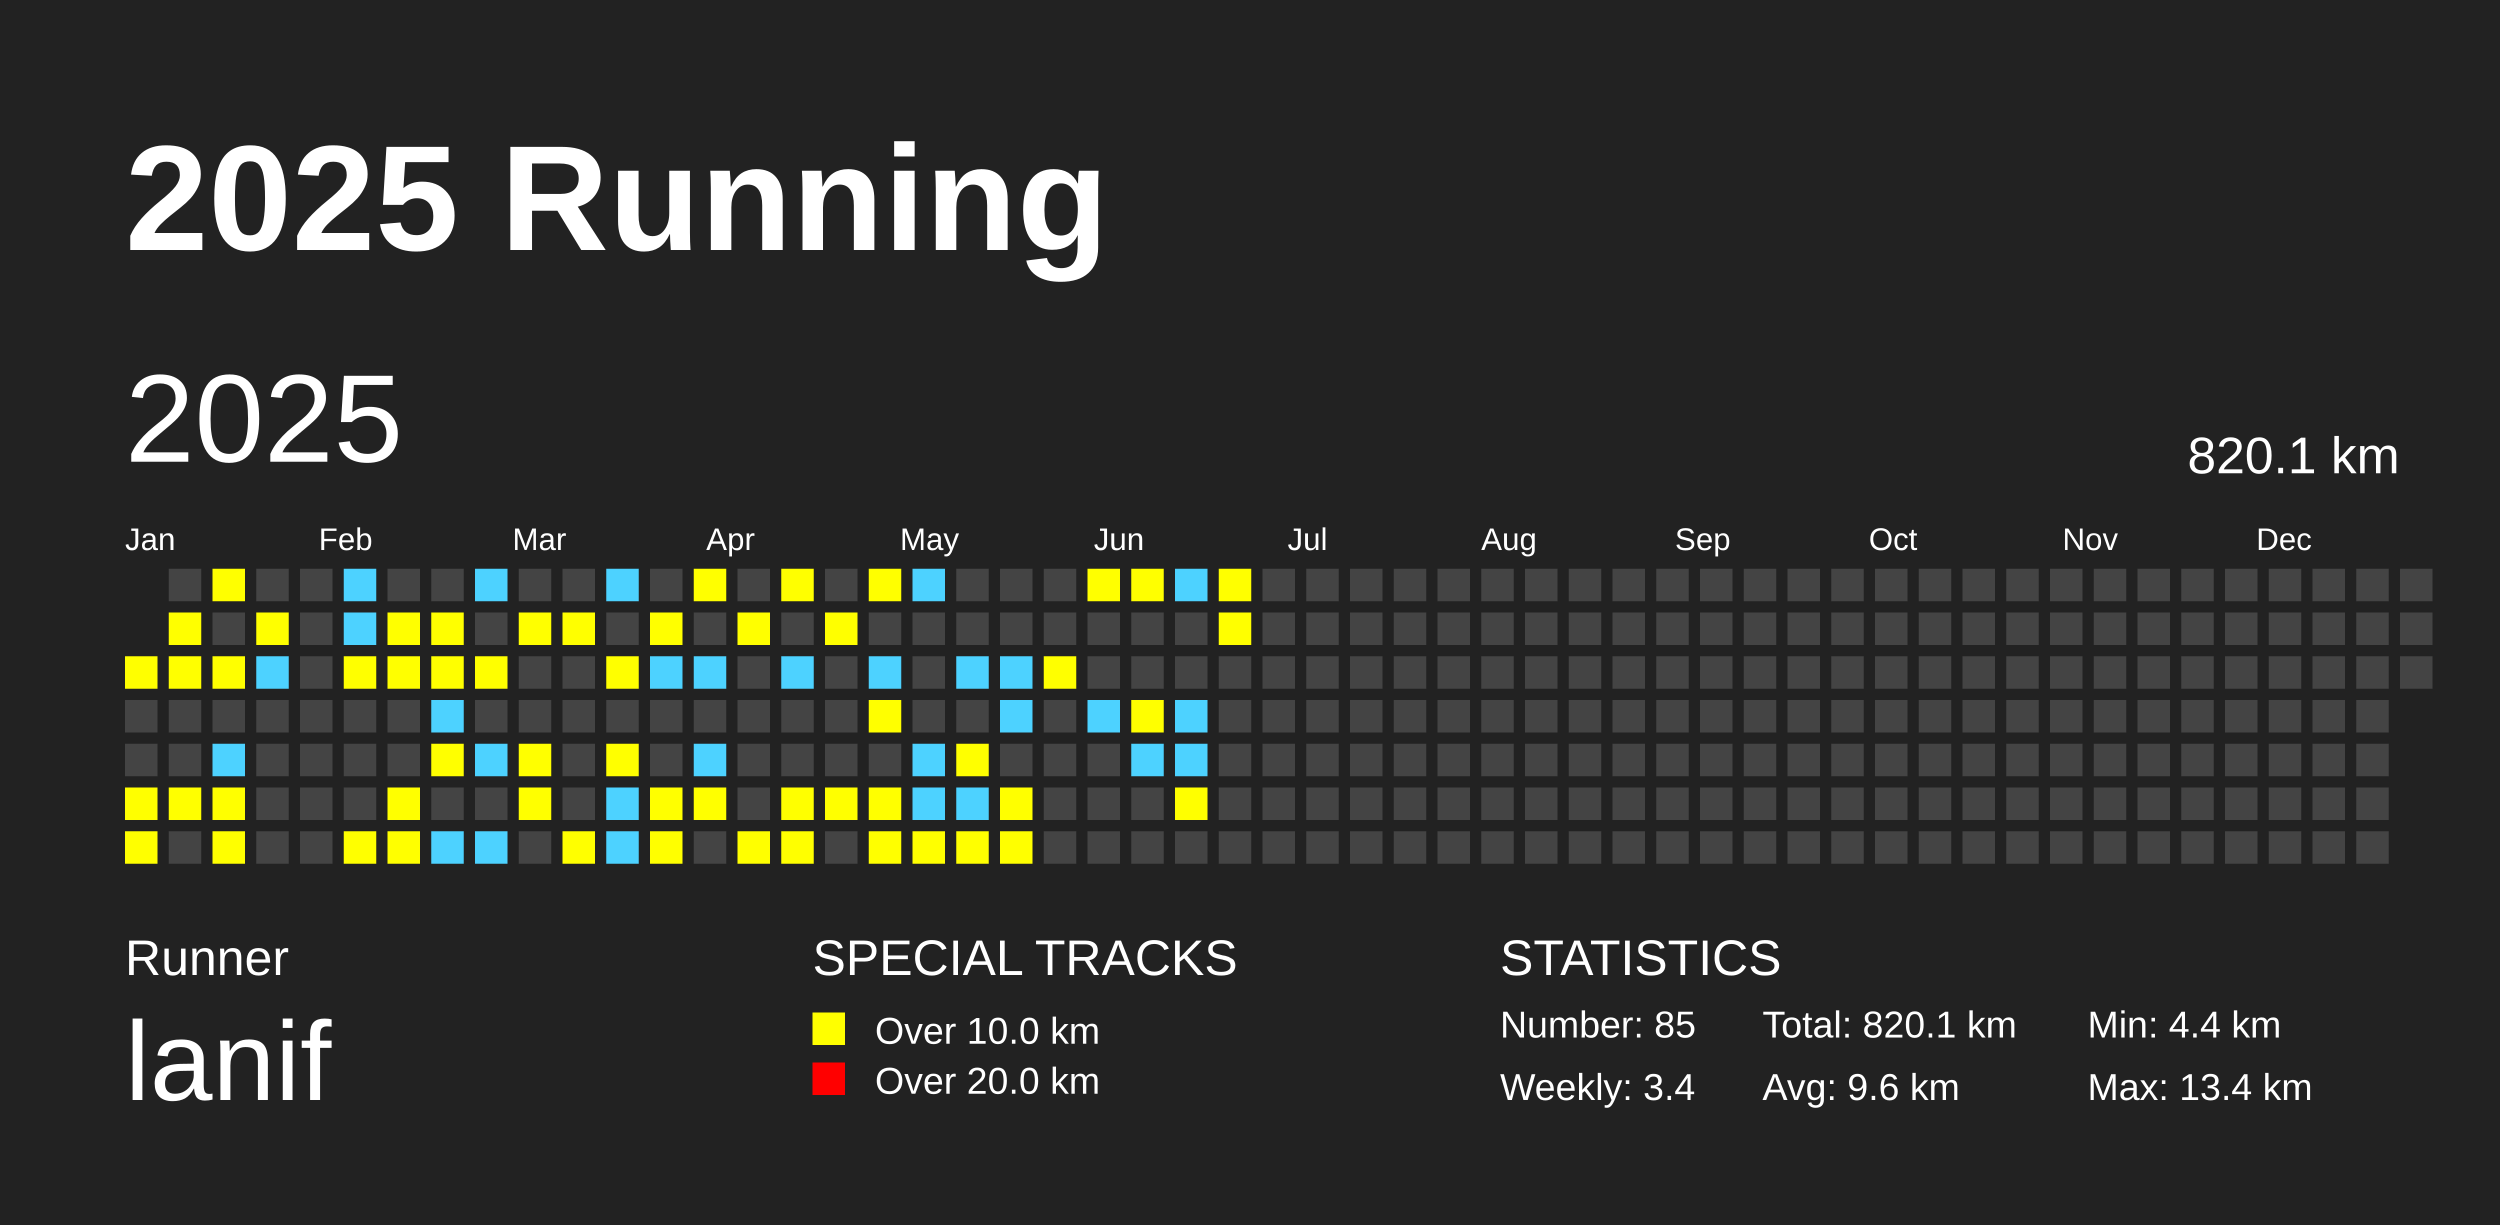
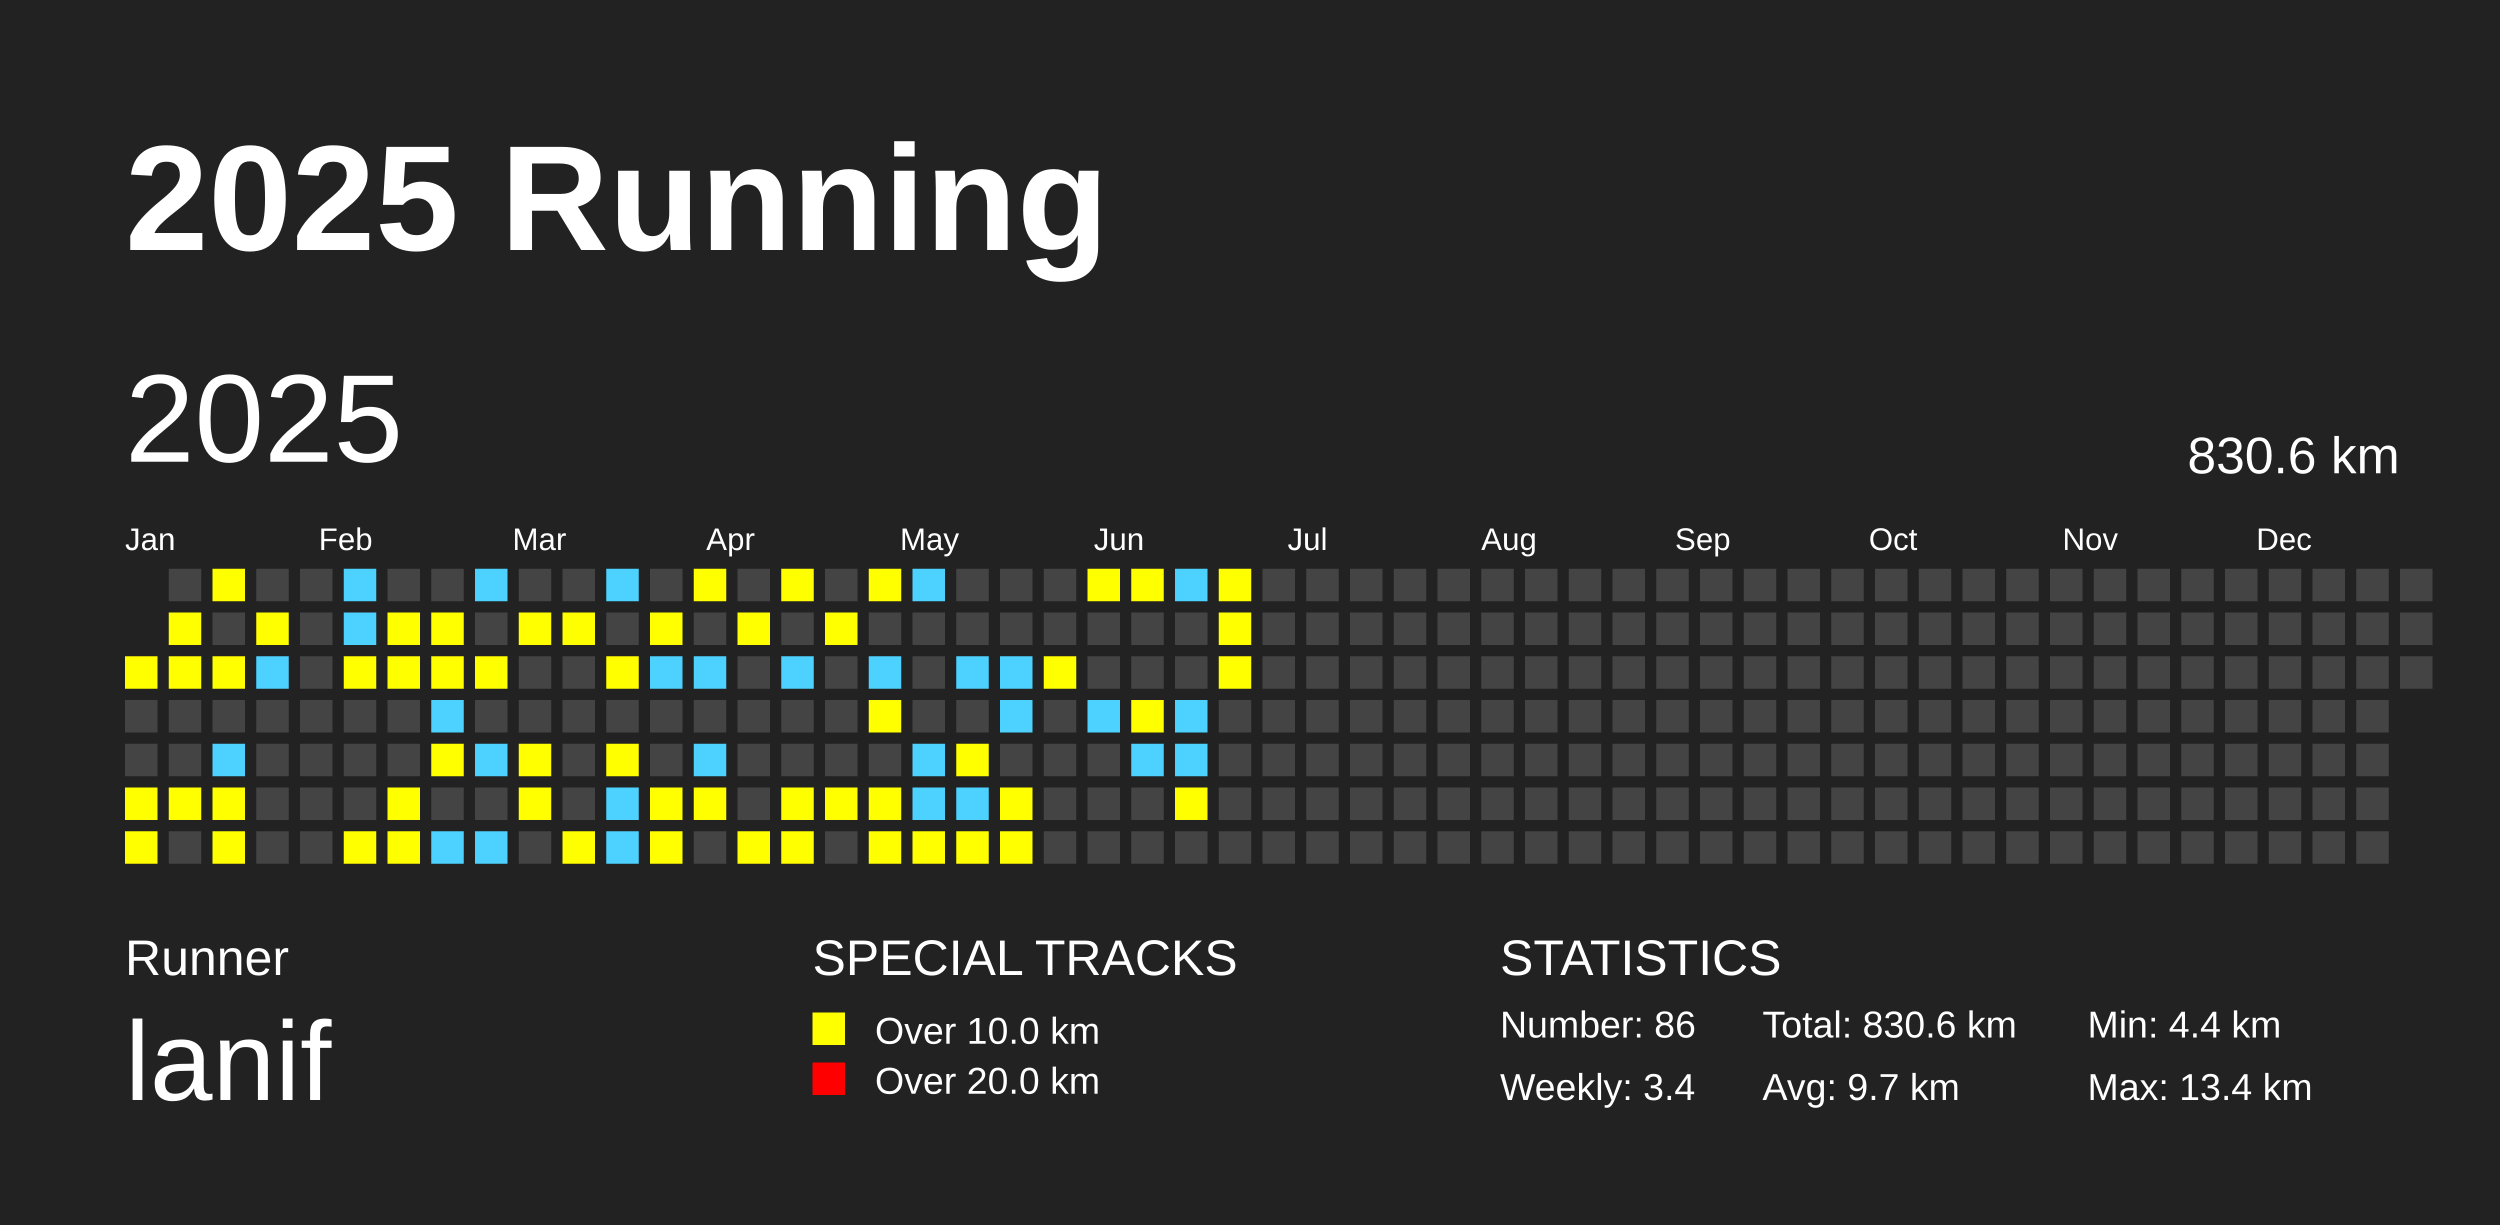
<svg xmlns="http://www.w3.org/2000/svg" baseProfile="full" height="98mm" version="1.1" viewBox="0,0,200,98" width="200mm">
  <defs />
  <rect fill="#222222" height="98" width="200" x="0" y="0" />
  <text fill="#FFFFFF" style="font-size:12px; font-family:Arial; font-weight:bold;" x="10" y="20">2025 Running</text>
  <text fill="#FFFFFF" style="font-size:4px; font-family:Arial" x="10" y="78">Runner</text>
  <text fill="#FFFFFF" style="font-size:9px; font-family:Arial" x="10" y="88">lanif</text>
  <text fill="#FFFFFF" style="font-size:4px; font-family:Arial" x="65" y="78">SPECIAL TRACKS</text>
  <rect fill="yellow" height="2.6" width="2.6" x="65" y="81" />
  <text fill="#FFFFFF" style="font-size:3px; font-family:Arial" x="70" y="83.5">Over 10.0 km</text>
  <rect fill="red" height="2.6" width="2.6" x="65" y="85" />
  <text fill="#FFFFFF" style="font-size:3px; font-family:Arial" x="70" y="87.5">Over 20.0 km</text>
  <text fill="#FFFFFF" style="font-size:4px; font-family:Arial" x="120" y="78">STATISTICS</text>
-   <text fill="#FFFFFF" style="font-size:3px; font-family:Arial" x="120" y="83">Number: 85</text>
+   <text fill="#FFFFFF" style="font-size:3px; font-family:Arial" x="120" y="83">Number: 86</text>
  <text fill="#FFFFFF" style="font-size:3px; font-family:Arial" x="120" y="88">Weekly: 3.4</text>
-   <text fill="#FFFFFF" style="font-size:3px; font-family:Arial" x="141" y="83">Total: 820.1 km</text>
-   <text fill="#FFFFFF" style="font-size:3px; font-family:Arial" x="141" y="88">Avg: 9.6 km</text>
+   <text fill="#FFFFFF" style="font-size:3px; font-family:Arial" x="141" y="83">Total: 830.6 km</text>
+   <text fill="#FFFFFF" style="font-size:3px; font-family:Arial" x="141" y="88">Avg: 9.7 km</text>
  <text fill="#FFFFFF" style="font-size:3px; font-family:Arial" x="167" y="83">Min: 4.4 km</text>
  <text fill="#FFFFFF" style="font-size:3px; font-family:Arial" x="167" y="88">Max: 13.4 km</text>
  <text dominant-baseline="hanging" fill="#FFFFFF" style="font-size:10.0px; font-family:Arial;" x="10" y="30">2025</text>
-   <text dominant-baseline="hanging" fill="#FFFFFF" style="font-size:4.125px; font-family:Arial;" x="175" y="35">820.1 km</text>
+   <text dominant-baseline="hanging" fill="#FFFFFF" style="font-size:4.125px; font-family:Arial;" x="175" y="35">830.6 km</text>
  <text fill="#FFFFFF" style="font-size:2.5px; font-family:Arial" x="10.0" y="44">Jan</text>
  <text fill="#FFFFFF" style="font-size:2.5px; font-family:Arial" x="25.5" y="44">Feb</text>
  <text fill="#FFFFFF" style="font-size:2.5px; font-family:Arial" x="41.0" y="44">Mar</text>
  <text fill="#FFFFFF" style="font-size:2.5px; font-family:Arial" x="56.5" y="44">Apr</text>
  <text fill="#FFFFFF" style="font-size:2.5px; font-family:Arial" x="72.0" y="44">May</text>
  <text fill="#FFFFFF" style="font-size:2.5px; font-family:Arial" x="87.5" y="44">Jun</text>
  <text fill="#FFFFFF" style="font-size:2.5px; font-family:Arial" x="103.0" y="44">Jul</text>
  <text fill="#FFFFFF" style="font-size:2.5px; font-family:Arial" x="118.5" y="44">Aug</text>
  <text fill="#FFFFFF" style="font-size:2.5px; font-family:Arial" x="134.0" y="44">Sep</text>
  <text fill="#FFFFFF" style="font-size:2.5px; font-family:Arial" x="149.5" y="44">Oct</text>
  <text fill="#FFFFFF" style="font-size:2.5px; font-family:Arial" x="165.0" y="44">Nov</text>
  <text fill="#FFFFFF" style="font-size:2.5px; font-family:Arial" x="180.5" y="44">Dec</text>
  <rect fill="yellow" height="2.6" width="2.6" x="10.0" y="52.5" />
  <rect fill="#444444" height="2.6" width="2.6" x="10.0" y="56.0" />
  <rect fill="#444444" height="2.6" width="2.6" x="10.0" y="59.5" />
  <rect fill="yellow" height="2.6" width="2.6" x="10.0" y="63.0" />
  <rect fill="yellow" height="2.6" width="2.6" x="10.0" y="66.5" />
  <rect fill="#444444" height="2.6" width="2.6" x="13.5" y="45.5" />
  <rect fill="yellow" height="2.6" width="2.6" x="13.5" y="49.0" />
  <rect fill="yellow" height="2.6" width="2.6" x="13.5" y="52.5" />
  <rect fill="#444444" height="2.6" width="2.6" x="13.5" y="56.0" />
  <rect fill="#444444" height="2.6" width="2.6" x="13.5" y="59.5" />
  <rect fill="yellow" height="2.6" width="2.6" x="13.5" y="63.0" />
  <rect fill="#444444" height="2.6" width="2.6" x="13.5" y="66.5" />
  <rect fill="yellow" height="2.6" width="2.6" x="17.0" y="45.5" />
  <rect fill="#444444" height="2.6" width="2.6" x="17.0" y="49.0" />
  <rect fill="yellow" height="2.6" width="2.6" x="17.0" y="52.5" />
  <rect fill="#444444" height="2.6" width="2.6" x="17.0" y="56.0" />
  <rect fill="#4DD2FF" height="2.6" width="2.6" x="17.0" y="59.5" />
  <rect fill="yellow" height="2.6" width="2.6" x="17.0" y="63.0" />
  <rect fill="yellow" height="2.6" width="2.6" x="17.0" y="66.5" />
  <rect fill="#444444" height="2.6" width="2.6" x="20.5" y="45.5" />
  <rect fill="yellow" height="2.6" width="2.6" x="20.5" y="49.0" />
  <rect fill="#4DD2FF" height="2.6" width="2.6" x="20.5" y="52.5" />
  <rect fill="#444444" height="2.6" width="2.6" x="20.5" y="56.0" />
  <rect fill="#444444" height="2.6" width="2.6" x="20.5" y="59.5" />
  <rect fill="#444444" height="2.6" width="2.6" x="20.5" y="63.0" />
  <rect fill="#444444" height="2.6" width="2.6" x="20.5" y="66.5" />
  <rect fill="#444444" height="2.6" width="2.6" x="24.0" y="45.5" />
  <rect fill="#444444" height="2.6" width="2.6" x="24.0" y="49.0" />
  <rect fill="#444444" height="2.6" width="2.6" x="24.0" y="52.5" />
  <rect fill="#444444" height="2.6" width="2.6" x="24.0" y="56.0" />
  <rect fill="#444444" height="2.6" width="2.6" x="24.0" y="59.5" />
  <rect fill="#444444" height="2.6" width="2.6" x="24.0" y="63.0" />
  <rect fill="#444444" height="2.6" width="2.6" x="24.0" y="66.5" />
  <rect fill="#4DD2FF" height="2.6" width="2.6" x="27.5" y="45.5" />
  <rect fill="#4DD2FF" height="2.6" width="2.6" x="27.5" y="49.0" />
  <rect fill="yellow" height="2.6" width="2.6" x="27.5" y="52.5" />
  <rect fill="#444444" height="2.6" width="2.6" x="27.5" y="56.0" />
  <rect fill="#444444" height="2.6" width="2.6" x="27.5" y="59.5" />
  <rect fill="#444444" height="2.6" width="2.6" x="27.5" y="63.0" />
  <rect fill="yellow" height="2.6" width="2.6" x="27.5" y="66.5" />
  <rect fill="#444444" height="2.6" width="2.6" x="31.0" y="45.5" />
  <rect fill="yellow" height="2.6" width="2.6" x="31.0" y="49.0" />
  <rect fill="yellow" height="2.6" width="2.6" x="31.0" y="52.5" />
  <rect fill="#444444" height="2.6" width="2.6" x="31.0" y="56.0" />
  <rect fill="#444444" height="2.6" width="2.6" x="31.0" y="59.5" />
  <rect fill="yellow" height="2.6" width="2.6" x="31.0" y="63.0" />
  <rect fill="yellow" height="2.6" width="2.6" x="31.0" y="66.5" />
  <rect fill="#444444" height="2.6" width="2.6" x="34.5" y="45.5" />
  <rect fill="yellow" height="2.6" width="2.6" x="34.5" y="49.0" />
  <rect fill="yellow" height="2.6" width="2.6" x="34.5" y="52.5" />
  <rect fill="#4DD2FF" height="2.6" width="2.6" x="34.5" y="56.0" />
  <rect fill="yellow" height="2.6" width="2.6" x="34.5" y="59.5" />
  <rect fill="#444444" height="2.6" width="2.6" x="34.5" y="63.0" />
  <rect fill="#4DD2FF" height="2.6" width="2.6" x="34.5" y="66.5" />
  <rect fill="#4DD2FF" height="2.6" width="2.6" x="38.0" y="45.5" />
  <rect fill="#444444" height="2.6" width="2.6" x="38.0" y="49.0" />
  <rect fill="yellow" height="2.6" width="2.6" x="38.0" y="52.5" />
  <rect fill="#444444" height="2.6" width="2.6" x="38.0" y="56.0" />
  <rect fill="#4DD2FF" height="2.6" width="2.6" x="38.0" y="59.5" />
  <rect fill="#444444" height="2.6" width="2.6" x="38.0" y="63.0" />
  <rect fill="#4DD2FF" height="2.6" width="2.6" x="38.0" y="66.5" />
  <rect fill="#444444" height="2.6" width="2.6" x="41.5" y="45.5" />
  <rect fill="yellow" height="2.6" width="2.6" x="41.5" y="49.0" />
  <rect fill="#444444" height="2.6" width="2.6" x="41.5" y="52.5" />
  <rect fill="#444444" height="2.6" width="2.6" x="41.5" y="56.0" />
  <rect fill="yellow" height="2.6" width="2.6" x="41.5" y="59.5" />
  <rect fill="yellow" height="2.6" width="2.6" x="41.5" y="63.0" />
  <rect fill="#444444" height="2.6" width="2.6" x="41.5" y="66.5" />
  <rect fill="#444444" height="2.6" width="2.6" x="45.0" y="45.5" />
  <rect fill="yellow" height="2.6" width="2.6" x="45.0" y="49.0" />
  <rect fill="#444444" height="2.6" width="2.6" x="45.0" y="52.5" />
  <rect fill="#444444" height="2.6" width="2.6" x="45.0" y="56.0" />
  <rect fill="#444444" height="2.6" width="2.6" x="45.0" y="59.5" />
  <rect fill="#444444" height="2.6" width="2.6" x="45.0" y="63.0" />
  <rect fill="yellow" height="2.6" width="2.6" x="45.0" y="66.5" />
  <rect fill="#4DD2FF" height="2.6" width="2.6" x="48.5" y="45.5" />
  <rect fill="#444444" height="2.6" width="2.6" x="48.5" y="49.0" />
  <rect fill="yellow" height="2.6" width="2.6" x="48.5" y="52.5" />
  <rect fill="#444444" height="2.6" width="2.6" x="48.5" y="56.0" />
  <rect fill="yellow" height="2.6" width="2.6" x="48.5" y="59.5" />
  <rect fill="#4DD2FF" height="2.6" width="2.6" x="48.5" y="63.0" />
  <rect fill="#4DD2FF" height="2.6" width="2.6" x="48.5" y="66.5" />
  <rect fill="#444444" height="2.6" width="2.6" x="52.0" y="45.5" />
  <rect fill="yellow" height="2.6" width="2.6" x="52.0" y="49.0" />
  <rect fill="#4DD2FF" height="2.6" width="2.6" x="52.0" y="52.5" />
  <rect fill="#444444" height="2.6" width="2.6" x="52.0" y="56.0" />
  <rect fill="#444444" height="2.6" width="2.6" x="52.0" y="59.5" />
  <rect fill="yellow" height="2.6" width="2.6" x="52.0" y="63.0" />
  <rect fill="yellow" height="2.6" width="2.6" x="52.0" y="66.5" />
  <rect fill="yellow" height="2.6" width="2.6" x="55.5" y="45.5" />
  <rect fill="#444444" height="2.6" width="2.6" x="55.5" y="49.0" />
  <rect fill="#4DD2FF" height="2.6" width="2.6" x="55.5" y="52.5" />
  <rect fill="#444444" height="2.6" width="2.6" x="55.5" y="56.0" />
  <rect fill="#4DD2FF" height="2.6" width="2.6" x="55.5" y="59.5" />
  <rect fill="yellow" height="2.6" width="2.6" x="55.5" y="63.0" />
  <rect fill="#444444" height="2.6" width="2.6" x="55.5" y="66.5" />
  <rect fill="#444444" height="2.6" width="2.6" x="59.0" y="45.5" />
  <rect fill="yellow" height="2.6" width="2.6" x="59.0" y="49.0" />
  <rect fill="#444444" height="2.6" width="2.6" x="59.0" y="52.5" />
  <rect fill="#444444" height="2.6" width="2.6" x="59.0" y="56.0" />
  <rect fill="#444444" height="2.6" width="2.6" x="59.0" y="59.5" />
  <rect fill="#444444" height="2.6" width="2.6" x="59.0" y="63.0" />
  <rect fill="yellow" height="2.6" width="2.6" x="59.0" y="66.5" />
  <rect fill="yellow" height="2.6" width="2.6" x="62.5" y="45.5" />
  <rect fill="#444444" height="2.6" width="2.6" x="62.5" y="49.0" />
  <rect fill="#4DD2FF" height="2.6" width="2.6" x="62.5" y="52.5" />
  <rect fill="#444444" height="2.6" width="2.6" x="62.5" y="56.0" />
  <rect fill="#444444" height="2.6" width="2.6" x="62.5" y="59.5" />
  <rect fill="yellow" height="2.6" width="2.6" x="62.5" y="63.0" />
  <rect fill="yellow" height="2.6" width="2.6" x="62.5" y="66.5" />
  <rect fill="#444444" height="2.6" width="2.6" x="66.0" y="45.5" />
  <rect fill="yellow" height="2.6" width="2.6" x="66.0" y="49.0" />
  <rect fill="#444444" height="2.6" width="2.6" x="66.0" y="52.5" />
  <rect fill="#444444" height="2.6" width="2.6" x="66.0" y="56.0" />
  <rect fill="#444444" height="2.6" width="2.6" x="66.0" y="59.5" />
  <rect fill="yellow" height="2.6" width="2.6" x="66.0" y="63.0" />
  <rect fill="#444444" height="2.6" width="2.6" x="66.0" y="66.5" />
  <rect fill="yellow" height="2.6" width="2.6" x="69.5" y="45.5" />
  <rect fill="#444444" height="2.6" width="2.6" x="69.5" y="49.0" />
  <rect fill="#4DD2FF" height="2.6" width="2.6" x="69.5" y="52.5" />
  <rect fill="yellow" height="2.6" width="2.6" x="69.5" y="56.0" />
  <rect fill="#444444" height="2.6" width="2.6" x="69.5" y="59.5" />
  <rect fill="yellow" height="2.6" width="2.6" x="69.5" y="63.0" />
  <rect fill="yellow" height="2.6" width="2.6" x="69.5" y="66.5" />
  <rect fill="#4DD2FF" height="2.6" width="2.6" x="73.0" y="45.5" />
  <rect fill="#444444" height="2.6" width="2.6" x="73.0" y="49.0" />
  <rect fill="#444444" height="2.6" width="2.6" x="73.0" y="52.5" />
  <rect fill="#444444" height="2.6" width="2.6" x="73.0" y="56.0" />
  <rect fill="#4DD2FF" height="2.6" width="2.6" x="73.0" y="59.5" />
  <rect fill="#4DD2FF" height="2.6" width="2.6" x="73.0" y="63.0" />
  <rect fill="yellow" height="2.6" width="2.6" x="73.0" y="66.5" />
  <rect fill="#444444" height="2.6" width="2.6" x="76.5" y="45.5" />
  <rect fill="#444444" height="2.6" width="2.6" x="76.5" y="49.0" />
  <rect fill="#4DD2FF" height="2.6" width="2.6" x="76.5" y="52.5" />
  <rect fill="#444444" height="2.6" width="2.6" x="76.5" y="56.0" />
  <rect fill="yellow" height="2.6" width="2.6" x="76.5" y="59.5" />
  <rect fill="#4DD2FF" height="2.6" width="2.6" x="76.5" y="63.0" />
  <rect fill="yellow" height="2.6" width="2.6" x="76.5" y="66.5" />
  <rect fill="#444444" height="2.6" width="2.6" x="80.0" y="45.5" />
  <rect fill="#444444" height="2.6" width="2.6" x="80.0" y="49.0" />
  <rect fill="#4DD2FF" height="2.6" width="2.6" x="80.0" y="52.5" />
  <rect fill="#4DD2FF" height="2.6" width="2.6" x="80.0" y="56.0" />
  <rect fill="#444444" height="2.6" width="2.6" x="80.0" y="59.5" />
  <rect fill="yellow" height="2.6" width="2.6" x="80.0" y="63.0" />
  <rect fill="yellow" height="2.6" width="2.6" x="80.0" y="66.5" />
  <rect fill="#444444" height="2.6" width="2.6" x="83.5" y="45.5" />
  <rect fill="#444444" height="2.6" width="2.6" x="83.5" y="49.0" />
  <rect fill="yellow" height="2.6" width="2.6" x="83.5" y="52.5" />
  <rect fill="#444444" height="2.6" width="2.6" x="83.5" y="56.0" />
  <rect fill="#444444" height="2.6" width="2.6" x="83.5" y="59.5" />
  <rect fill="#444444" height="2.6" width="2.6" x="83.5" y="63.0" />
  <rect fill="#444444" height="2.6" width="2.6" x="83.5" y="66.5" />
  <rect fill="yellow" height="2.6" width="2.6" x="87.0" y="45.5" />
  <rect fill="#444444" height="2.6" width="2.6" x="87.0" y="49.0" />
  <rect fill="#444444" height="2.6" width="2.6" x="87.0" y="52.5" />
  <rect fill="#4DD2FF" height="2.6" width="2.6" x="87.0" y="56.0" />
  <rect fill="#444444" height="2.6" width="2.6" x="87.0" y="59.5" />
  <rect fill="#444444" height="2.6" width="2.6" x="87.0" y="63.0" />
  <rect fill="#444444" height="2.6" width="2.6" x="87.0" y="66.5" />
  <rect fill="yellow" height="2.6" width="2.6" x="90.5" y="45.5" />
  <rect fill="#444444" height="2.6" width="2.6" x="90.5" y="49.0" />
  <rect fill="#444444" height="2.6" width="2.6" x="90.5" y="52.5" />
  <rect fill="yellow" height="2.6" width="2.6" x="90.5" y="56.0" />
  <rect fill="#4DD2FF" height="2.6" width="2.6" x="90.5" y="59.5" />
  <rect fill="#444444" height="2.6" width="2.6" x="90.5" y="63.0" />
  <rect fill="#444444" height="2.6" width="2.6" x="90.5" y="66.5" />
  <rect fill="#4DD2FF" height="2.6" width="2.6" x="94.0" y="45.5" />
  <rect fill="#444444" height="2.6" width="2.6" x="94.0" y="49.0" />
  <rect fill="#444444" height="2.6" width="2.6" x="94.0" y="52.5" />
  <rect fill="#4DD2FF" height="2.6" width="2.6" x="94.0" y="56.0" />
  <rect fill="#4DD2FF" height="2.6" width="2.6" x="94.0" y="59.5" />
  <rect fill="yellow" height="2.6" width="2.6" x="94.0" y="63.0" />
  <rect fill="#444444" height="2.6" width="2.6" x="94.0" y="66.5" />
  <rect fill="yellow" height="2.6" width="2.6" x="97.5" y="45.5" />
  <rect fill="yellow" height="2.6" width="2.6" x="97.5" y="49.0" />
-   <rect fill="#444444" height="2.6" width="2.6" x="97.5" y="52.5" />
+   <rect fill="yellow" height="2.6" width="2.6" x="97.5" y="52.5" />
  <rect fill="#444444" height="2.6" width="2.6" x="97.5" y="56.0" />
  <rect fill="#444444" height="2.6" width="2.6" x="97.5" y="59.5" />
  <rect fill="#444444" height="2.6" width="2.6" x="97.5" y="63.0" />
  <rect fill="#444444" height="2.6" width="2.6" x="97.5" y="66.5" />
  <rect fill="#444444" height="2.6" width="2.6" x="101.0" y="45.5" />
  <rect fill="#444444" height="2.6" width="2.6" x="101.0" y="49.0" />
  <rect fill="#444444" height="2.6" width="2.6" x="101.0" y="52.5" />
  <rect fill="#444444" height="2.6" width="2.6" x="101.0" y="56.0" />
  <rect fill="#444444" height="2.6" width="2.6" x="101.0" y="59.5" />
  <rect fill="#444444" height="2.6" width="2.6" x="101.0" y="63.0" />
  <rect fill="#444444" height="2.6" width="2.6" x="101.0" y="66.5" />
  <rect fill="#444444" height="2.6" width="2.6" x="104.5" y="45.5" />
  <rect fill="#444444" height="2.6" width="2.6" x="104.5" y="49.0" />
  <rect fill="#444444" height="2.6" width="2.6" x="104.5" y="52.5" />
  <rect fill="#444444" height="2.6" width="2.6" x="104.5" y="56.0" />
  <rect fill="#444444" height="2.6" width="2.6" x="104.5" y="59.5" />
  <rect fill="#444444" height="2.6" width="2.6" x="104.5" y="63.0" />
  <rect fill="#444444" height="2.6" width="2.6" x="104.5" y="66.5" />
  <rect fill="#444444" height="2.6" width="2.6" x="108.0" y="45.5" />
  <rect fill="#444444" height="2.6" width="2.6" x="108.0" y="49.0" />
  <rect fill="#444444" height="2.6" width="2.6" x="108.0" y="52.5" />
  <rect fill="#444444" height="2.6" width="2.6" x="108.0" y="56.0" />
  <rect fill="#444444" height="2.6" width="2.6" x="108.0" y="59.5" />
  <rect fill="#444444" height="2.6" width="2.6" x="108.0" y="63.0" />
  <rect fill="#444444" height="2.6" width="2.6" x="108.0" y="66.5" />
  <rect fill="#444444" height="2.6" width="2.6" x="111.5" y="45.5" />
  <rect fill="#444444" height="2.6" width="2.6" x="111.5" y="49.0" />
  <rect fill="#444444" height="2.6" width="2.6" x="111.5" y="52.5" />
  <rect fill="#444444" height="2.6" width="2.6" x="111.5" y="56.0" />
  <rect fill="#444444" height="2.6" width="2.6" x="111.5" y="59.5" />
  <rect fill="#444444" height="2.6" width="2.6" x="111.5" y="63.0" />
  <rect fill="#444444" height="2.6" width="2.6" x="111.5" y="66.5" />
  <rect fill="#444444" height="2.6" width="2.6" x="115.0" y="45.5" />
  <rect fill="#444444" height="2.6" width="2.6" x="115.0" y="49.0" />
  <rect fill="#444444" height="2.6" width="2.6" x="115.0" y="52.5" />
  <rect fill="#444444" height="2.6" width="2.6" x="115.0" y="56.0" />
  <rect fill="#444444" height="2.6" width="2.6" x="115.0" y="59.5" />
  <rect fill="#444444" height="2.6" width="2.6" x="115.0" y="63.0" />
  <rect fill="#444444" height="2.6" width="2.6" x="115.0" y="66.5" />
  <rect fill="#444444" height="2.6" width="2.6" x="118.5" y="45.5" />
  <rect fill="#444444" height="2.6" width="2.6" x="118.5" y="49.0" />
  <rect fill="#444444" height="2.6" width="2.6" x="118.5" y="52.5" />
  <rect fill="#444444" height="2.6" width="2.6" x="118.5" y="56.0" />
  <rect fill="#444444" height="2.6" width="2.6" x="118.5" y="59.5" />
  <rect fill="#444444" height="2.6" width="2.6" x="118.5" y="63.0" />
  <rect fill="#444444" height="2.6" width="2.6" x="118.5" y="66.5" />
  <rect fill="#444444" height="2.6" width="2.6" x="122.0" y="45.5" />
  <rect fill="#444444" height="2.6" width="2.6" x="122.0" y="49.0" />
  <rect fill="#444444" height="2.6" width="2.6" x="122.0" y="52.5" />
  <rect fill="#444444" height="2.6" width="2.6" x="122.0" y="56.0" />
  <rect fill="#444444" height="2.6" width="2.6" x="122.0" y="59.5" />
  <rect fill="#444444" height="2.6" width="2.6" x="122.0" y="63.0" />
  <rect fill="#444444" height="2.6" width="2.6" x="122.0" y="66.5" />
  <rect fill="#444444" height="2.6" width="2.6" x="125.5" y="45.5" />
  <rect fill="#444444" height="2.6" width="2.6" x="125.5" y="49.0" />
  <rect fill="#444444" height="2.6" width="2.6" x="125.5" y="52.5" />
  <rect fill="#444444" height="2.6" width="2.6" x="125.5" y="56.0" />
  <rect fill="#444444" height="2.6" width="2.6" x="125.5" y="59.5" />
  <rect fill="#444444" height="2.6" width="2.6" x="125.5" y="63.0" />
  <rect fill="#444444" height="2.6" width="2.6" x="125.5" y="66.5" />
  <rect fill="#444444" height="2.6" width="2.6" x="129.0" y="45.5" />
  <rect fill="#444444" height="2.6" width="2.6" x="129.0" y="49.0" />
  <rect fill="#444444" height="2.6" width="2.6" x="129.0" y="52.5" />
  <rect fill="#444444" height="2.6" width="2.6" x="129.0" y="56.0" />
  <rect fill="#444444" height="2.6" width="2.6" x="129.0" y="59.5" />
  <rect fill="#444444" height="2.6" width="2.6" x="129.0" y="63.0" />
  <rect fill="#444444" height="2.6" width="2.6" x="129.0" y="66.5" />
  <rect fill="#444444" height="2.6" width="2.6" x="132.5" y="45.5" />
  <rect fill="#444444" height="2.6" width="2.6" x="132.5" y="49.0" />
  <rect fill="#444444" height="2.6" width="2.6" x="132.5" y="52.5" />
  <rect fill="#444444" height="2.6" width="2.6" x="132.5" y="56.0" />
  <rect fill="#444444" height="2.6" width="2.6" x="132.5" y="59.5" />
  <rect fill="#444444" height="2.6" width="2.6" x="132.5" y="63.0" />
  <rect fill="#444444" height="2.6" width="2.6" x="132.5" y="66.5" />
  <rect fill="#444444" height="2.6" width="2.6" x="136.0" y="45.5" />
  <rect fill="#444444" height="2.6" width="2.6" x="136.0" y="49.0" />
  <rect fill="#444444" height="2.6" width="2.6" x="136.0" y="52.5" />
  <rect fill="#444444" height="2.6" width="2.6" x="136.0" y="56.0" />
  <rect fill="#444444" height="2.6" width="2.6" x="136.0" y="59.5" />
  <rect fill="#444444" height="2.6" width="2.6" x="136.0" y="63.0" />
  <rect fill="#444444" height="2.6" width="2.6" x="136.0" y="66.5" />
  <rect fill="#444444" height="2.6" width="2.6" x="139.5" y="45.5" />
  <rect fill="#444444" height="2.6" width="2.6" x="139.5" y="49.0" />
  <rect fill="#444444" height="2.6" width="2.6" x="139.5" y="52.5" />
  <rect fill="#444444" height="2.6" width="2.6" x="139.5" y="56.0" />
  <rect fill="#444444" height="2.6" width="2.6" x="139.5" y="59.5" />
  <rect fill="#444444" height="2.6" width="2.6" x="139.5" y="63.0" />
  <rect fill="#444444" height="2.6" width="2.6" x="139.5" y="66.5" />
  <rect fill="#444444" height="2.6" width="2.6" x="143.0" y="45.5" />
  <rect fill="#444444" height="2.6" width="2.6" x="143.0" y="49.0" />
  <rect fill="#444444" height="2.6" width="2.6" x="143.0" y="52.5" />
  <rect fill="#444444" height="2.6" width="2.6" x="143.0" y="56.0" />
  <rect fill="#444444" height="2.6" width="2.6" x="143.0" y="59.5" />
  <rect fill="#444444" height="2.6" width="2.6" x="143.0" y="63.0" />
  <rect fill="#444444" height="2.6" width="2.6" x="143.0" y="66.5" />
  <rect fill="#444444" height="2.6" width="2.6" x="146.5" y="45.5" />
  <rect fill="#444444" height="2.6" width="2.6" x="146.5" y="49.0" />
  <rect fill="#444444" height="2.6" width="2.6" x="146.5" y="52.5" />
  <rect fill="#444444" height="2.6" width="2.6" x="146.5" y="56.0" />
  <rect fill="#444444" height="2.6" width="2.6" x="146.5" y="59.5" />
  <rect fill="#444444" height="2.6" width="2.6" x="146.5" y="63.0" />
  <rect fill="#444444" height="2.6" width="2.6" x="146.5" y="66.5" />
  <rect fill="#444444" height="2.6" width="2.6" x="150.0" y="45.5" />
  <rect fill="#444444" height="2.6" width="2.6" x="150.0" y="49.0" />
  <rect fill="#444444" height="2.6" width="2.6" x="150.0" y="52.5" />
  <rect fill="#444444" height="2.6" width="2.6" x="150.0" y="56.0" />
  <rect fill="#444444" height="2.6" width="2.6" x="150.0" y="59.5" />
  <rect fill="#444444" height="2.6" width="2.6" x="150.0" y="63.0" />
  <rect fill="#444444" height="2.6" width="2.6" x="150.0" y="66.5" />
  <rect fill="#444444" height="2.6" width="2.6" x="153.5" y="45.5" />
  <rect fill="#444444" height="2.6" width="2.6" x="153.5" y="49.0" />
  <rect fill="#444444" height="2.6" width="2.6" x="153.5" y="52.5" />
  <rect fill="#444444" height="2.6" width="2.6" x="153.5" y="56.0" />
  <rect fill="#444444" height="2.6" width="2.6" x="153.5" y="59.5" />
  <rect fill="#444444" height="2.6" width="2.6" x="153.5" y="63.0" />
  <rect fill="#444444" height="2.6" width="2.6" x="153.5" y="66.5" />
  <rect fill="#444444" height="2.6" width="2.6" x="157.0" y="45.5" />
  <rect fill="#444444" height="2.6" width="2.6" x="157.0" y="49.0" />
  <rect fill="#444444" height="2.6" width="2.6" x="157.0" y="52.5" />
  <rect fill="#444444" height="2.6" width="2.6" x="157.0" y="56.0" />
  <rect fill="#444444" height="2.6" width="2.6" x="157.0" y="59.5" />
  <rect fill="#444444" height="2.6" width="2.6" x="157.0" y="63.0" />
  <rect fill="#444444" height="2.6" width="2.6" x="157.0" y="66.5" />
  <rect fill="#444444" height="2.6" width="2.6" x="160.5" y="45.5" />
  <rect fill="#444444" height="2.6" width="2.6" x="160.5" y="49.0" />
  <rect fill="#444444" height="2.6" width="2.6" x="160.5" y="52.5" />
  <rect fill="#444444" height="2.6" width="2.6" x="160.5" y="56.0" />
  <rect fill="#444444" height="2.6" width="2.6" x="160.5" y="59.5" />
  <rect fill="#444444" height="2.6" width="2.6" x="160.5" y="63.0" />
  <rect fill="#444444" height="2.6" width="2.6" x="160.5" y="66.5" />
  <rect fill="#444444" height="2.6" width="2.6" x="164.0" y="45.5" />
  <rect fill="#444444" height="2.6" width="2.6" x="164.0" y="49.0" />
  <rect fill="#444444" height="2.6" width="2.6" x="164.0" y="52.5" />
  <rect fill="#444444" height="2.6" width="2.6" x="164.0" y="56.0" />
  <rect fill="#444444" height="2.6" width="2.6" x="164.0" y="59.5" />
  <rect fill="#444444" height="2.6" width="2.6" x="164.0" y="63.0" />
  <rect fill="#444444" height="2.6" width="2.6" x="164.0" y="66.5" />
  <rect fill="#444444" height="2.6" width="2.6" x="167.5" y="45.5" />
  <rect fill="#444444" height="2.6" width="2.6" x="167.5" y="49.0" />
  <rect fill="#444444" height="2.6" width="2.6" x="167.5" y="52.5" />
  <rect fill="#444444" height="2.6" width="2.6" x="167.5" y="56.0" />
  <rect fill="#444444" height="2.6" width="2.6" x="167.5" y="59.5" />
  <rect fill="#444444" height="2.6" width="2.6" x="167.5" y="63.0" />
  <rect fill="#444444" height="2.6" width="2.6" x="167.5" y="66.5" />
  <rect fill="#444444" height="2.6" width="2.6" x="171.0" y="45.5" />
  <rect fill="#444444" height="2.6" width="2.6" x="171.0" y="49.0" />
  <rect fill="#444444" height="2.6" width="2.6" x="171.0" y="52.5" />
  <rect fill="#444444" height="2.6" width="2.6" x="171.0" y="56.0" />
  <rect fill="#444444" height="2.6" width="2.6" x="171.0" y="59.5" />
  <rect fill="#444444" height="2.6" width="2.6" x="171.0" y="63.0" />
  <rect fill="#444444" height="2.6" width="2.6" x="171.0" y="66.5" />
  <rect fill="#444444" height="2.6" width="2.6" x="174.5" y="45.5" />
  <rect fill="#444444" height="2.6" width="2.6" x="174.5" y="49.0" />
  <rect fill="#444444" height="2.6" width="2.6" x="174.5" y="52.5" />
  <rect fill="#444444" height="2.6" width="2.6" x="174.5" y="56.0" />
  <rect fill="#444444" height="2.6" width="2.6" x="174.5" y="59.5" />
  <rect fill="#444444" height="2.6" width="2.6" x="174.5" y="63.0" />
  <rect fill="#444444" height="2.6" width="2.6" x="174.5" y="66.5" />
  <rect fill="#444444" height="2.6" width="2.6" x="178.0" y="45.5" />
  <rect fill="#444444" height="2.6" width="2.6" x="178.0" y="49.0" />
  <rect fill="#444444" height="2.6" width="2.6" x="178.0" y="52.5" />
  <rect fill="#444444" height="2.6" width="2.6" x="178.0" y="56.0" />
  <rect fill="#444444" height="2.6" width="2.6" x="178.0" y="59.5" />
  <rect fill="#444444" height="2.6" width="2.6" x="178.0" y="63.0" />
  <rect fill="#444444" height="2.6" width="2.6" x="178.0" y="66.5" />
  <rect fill="#444444" height="2.6" width="2.6" x="181.5" y="45.5" />
  <rect fill="#444444" height="2.6" width="2.6" x="181.5" y="49.0" />
  <rect fill="#444444" height="2.6" width="2.6" x="181.5" y="52.5" />
  <rect fill="#444444" height="2.6" width="2.6" x="181.5" y="56.0" />
  <rect fill="#444444" height="2.6" width="2.6" x="181.5" y="59.5" />
  <rect fill="#444444" height="2.6" width="2.6" x="181.5" y="63.0" />
  <rect fill="#444444" height="2.6" width="2.6" x="181.5" y="66.5" />
  <rect fill="#444444" height="2.6" width="2.6" x="185.0" y="45.5" />
  <rect fill="#444444" height="2.6" width="2.6" x="185.0" y="49.0" />
  <rect fill="#444444" height="2.6" width="2.6" x="185.0" y="52.5" />
  <rect fill="#444444" height="2.6" width="2.6" x="185.0" y="56.0" />
  <rect fill="#444444" height="2.6" width="2.6" x="185.0" y="59.5" />
  <rect fill="#444444" height="2.6" width="2.6" x="185.0" y="63.0" />
  <rect fill="#444444" height="2.6" width="2.6" x="185.0" y="66.5" />
  <rect fill="#444444" height="2.6" width="2.6" x="188.5" y="45.5" />
  <rect fill="#444444" height="2.6" width="2.6" x="188.5" y="49.0" />
  <rect fill="#444444" height="2.6" width="2.6" x="188.5" y="52.5" />
  <rect fill="#444444" height="2.6" width="2.6" x="188.5" y="56.0" />
  <rect fill="#444444" height="2.6" width="2.6" x="188.5" y="59.5" />
  <rect fill="#444444" height="2.6" width="2.6" x="188.5" y="63.0" />
  <rect fill="#444444" height="2.6" width="2.6" x="188.5" y="66.5" />
  <rect fill="#444444" height="2.6" width="2.6" x="192.0" y="45.5" />
  <rect fill="#444444" height="2.6" width="2.6" x="192.0" y="49.0" />
  <rect fill="#444444" height="2.6" width="2.6" x="192.0" y="52.5" />
</svg>
